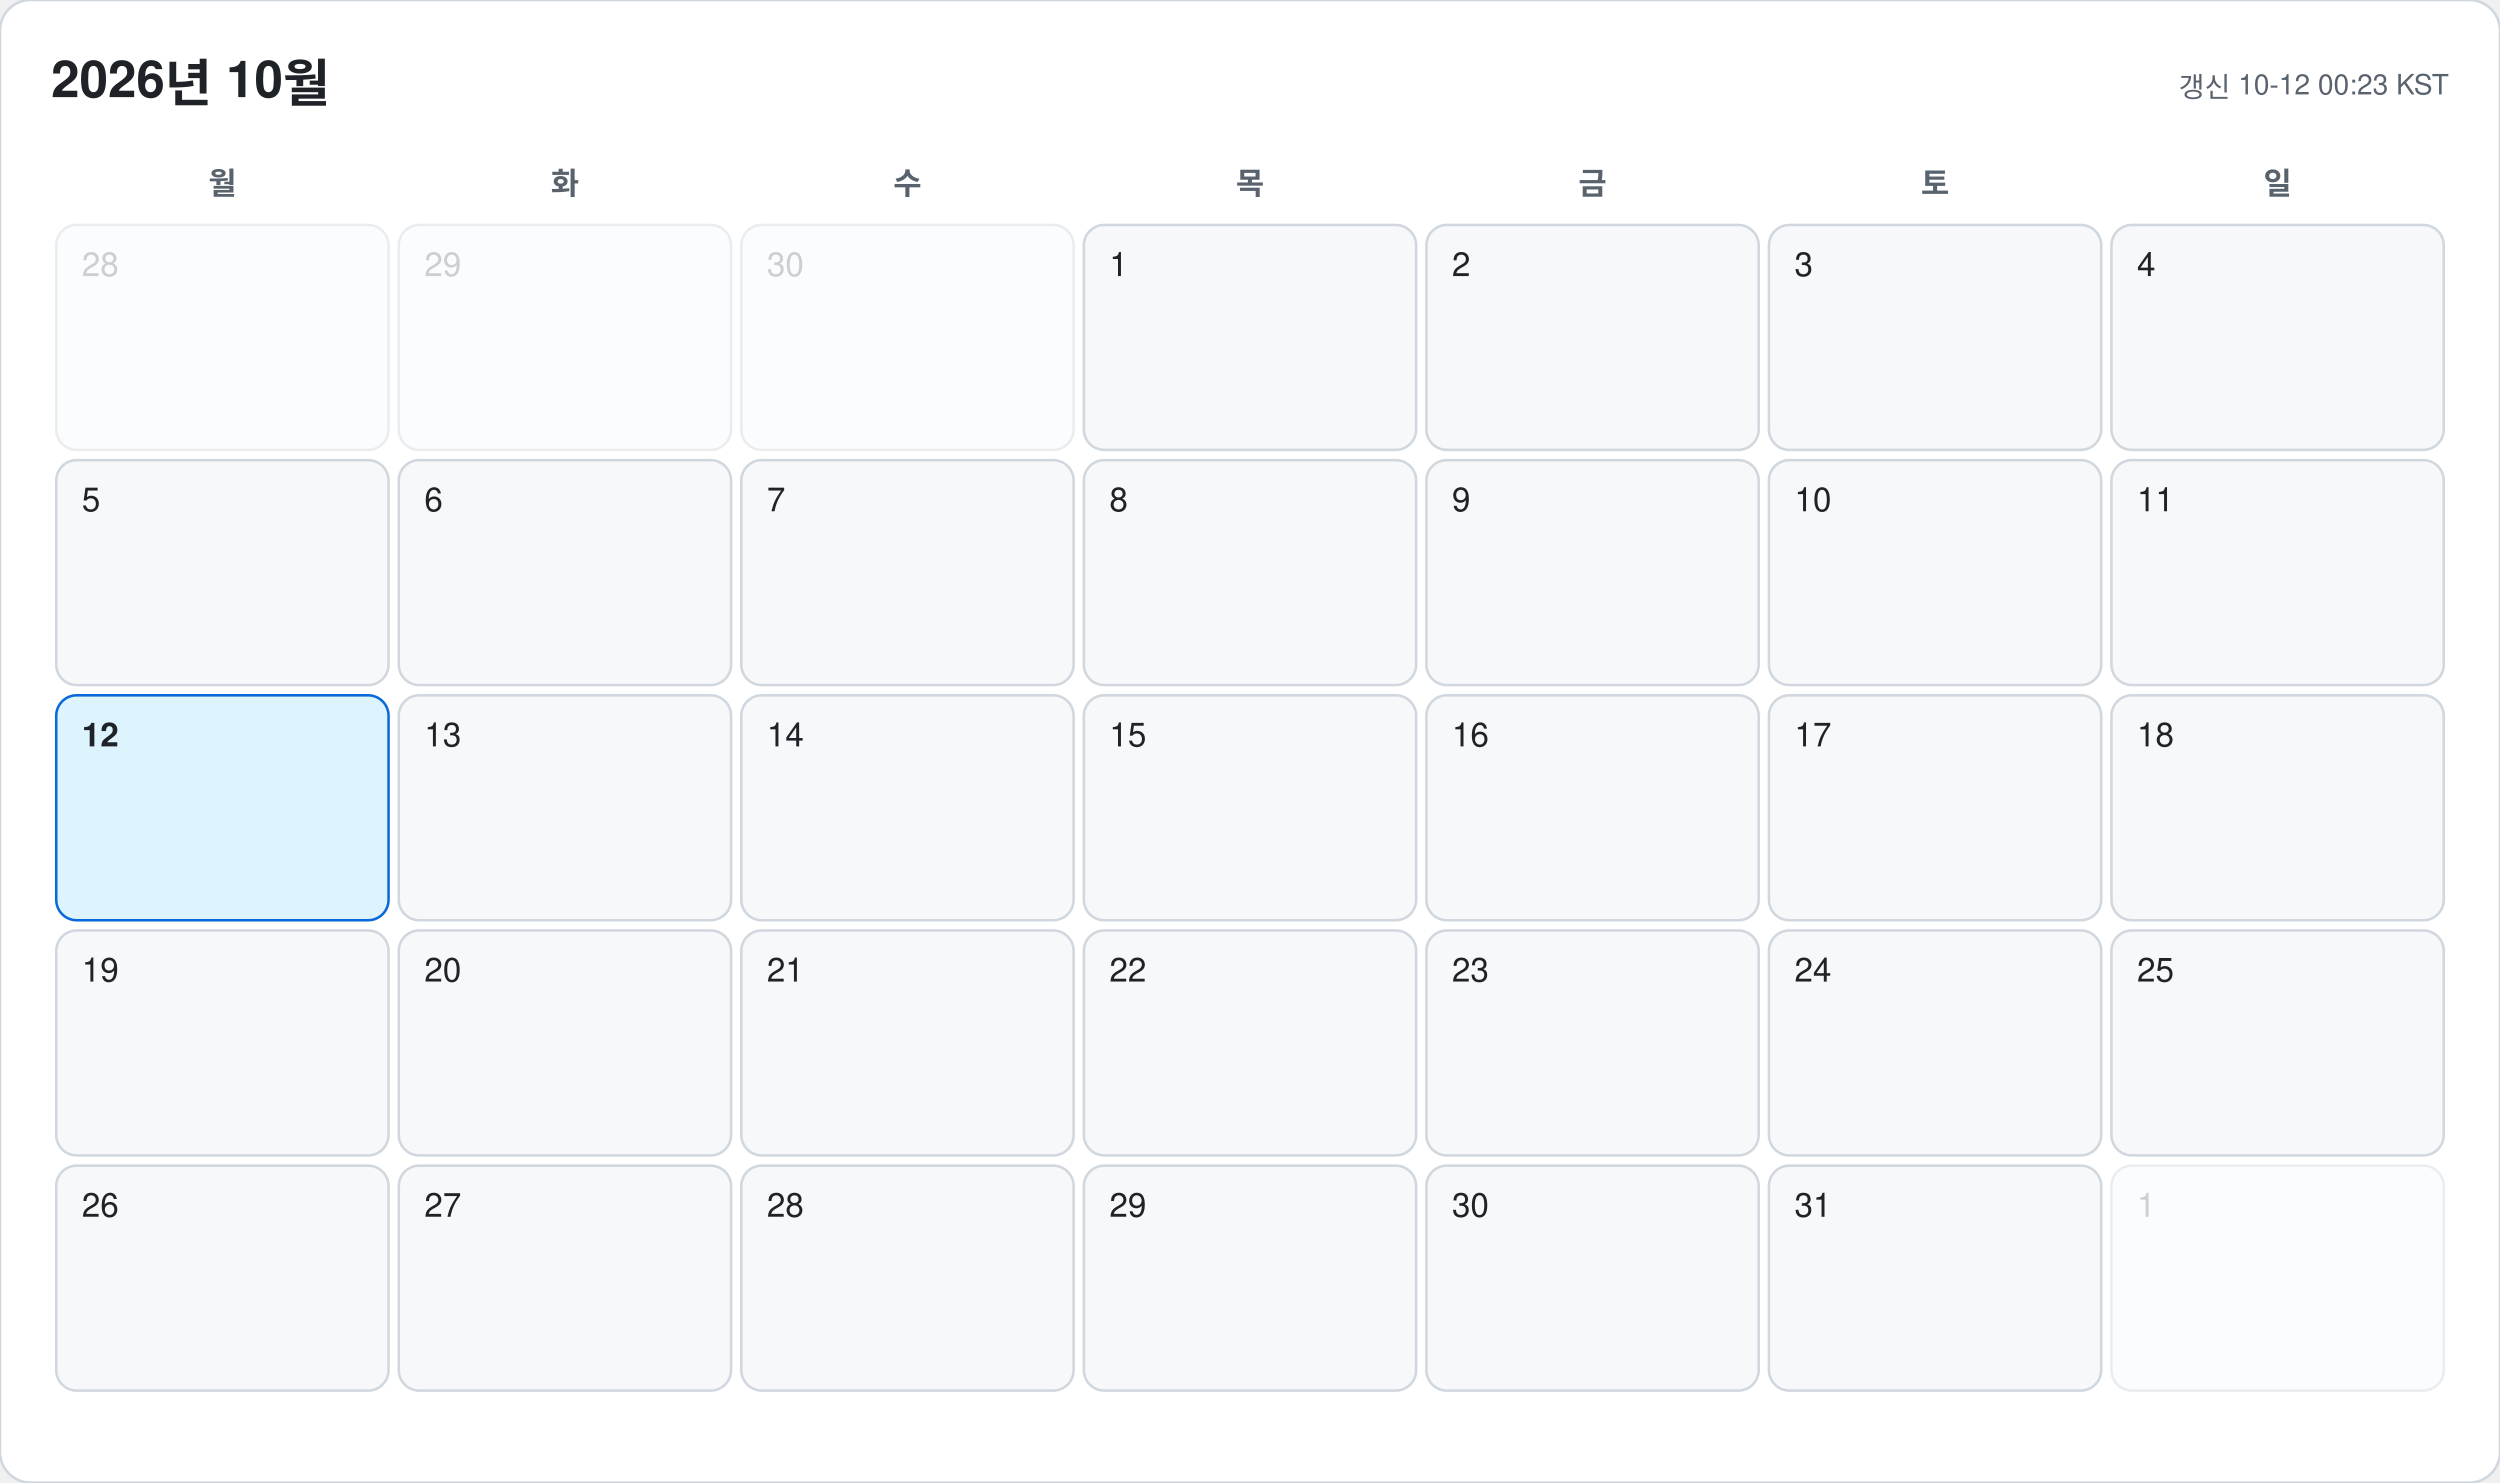
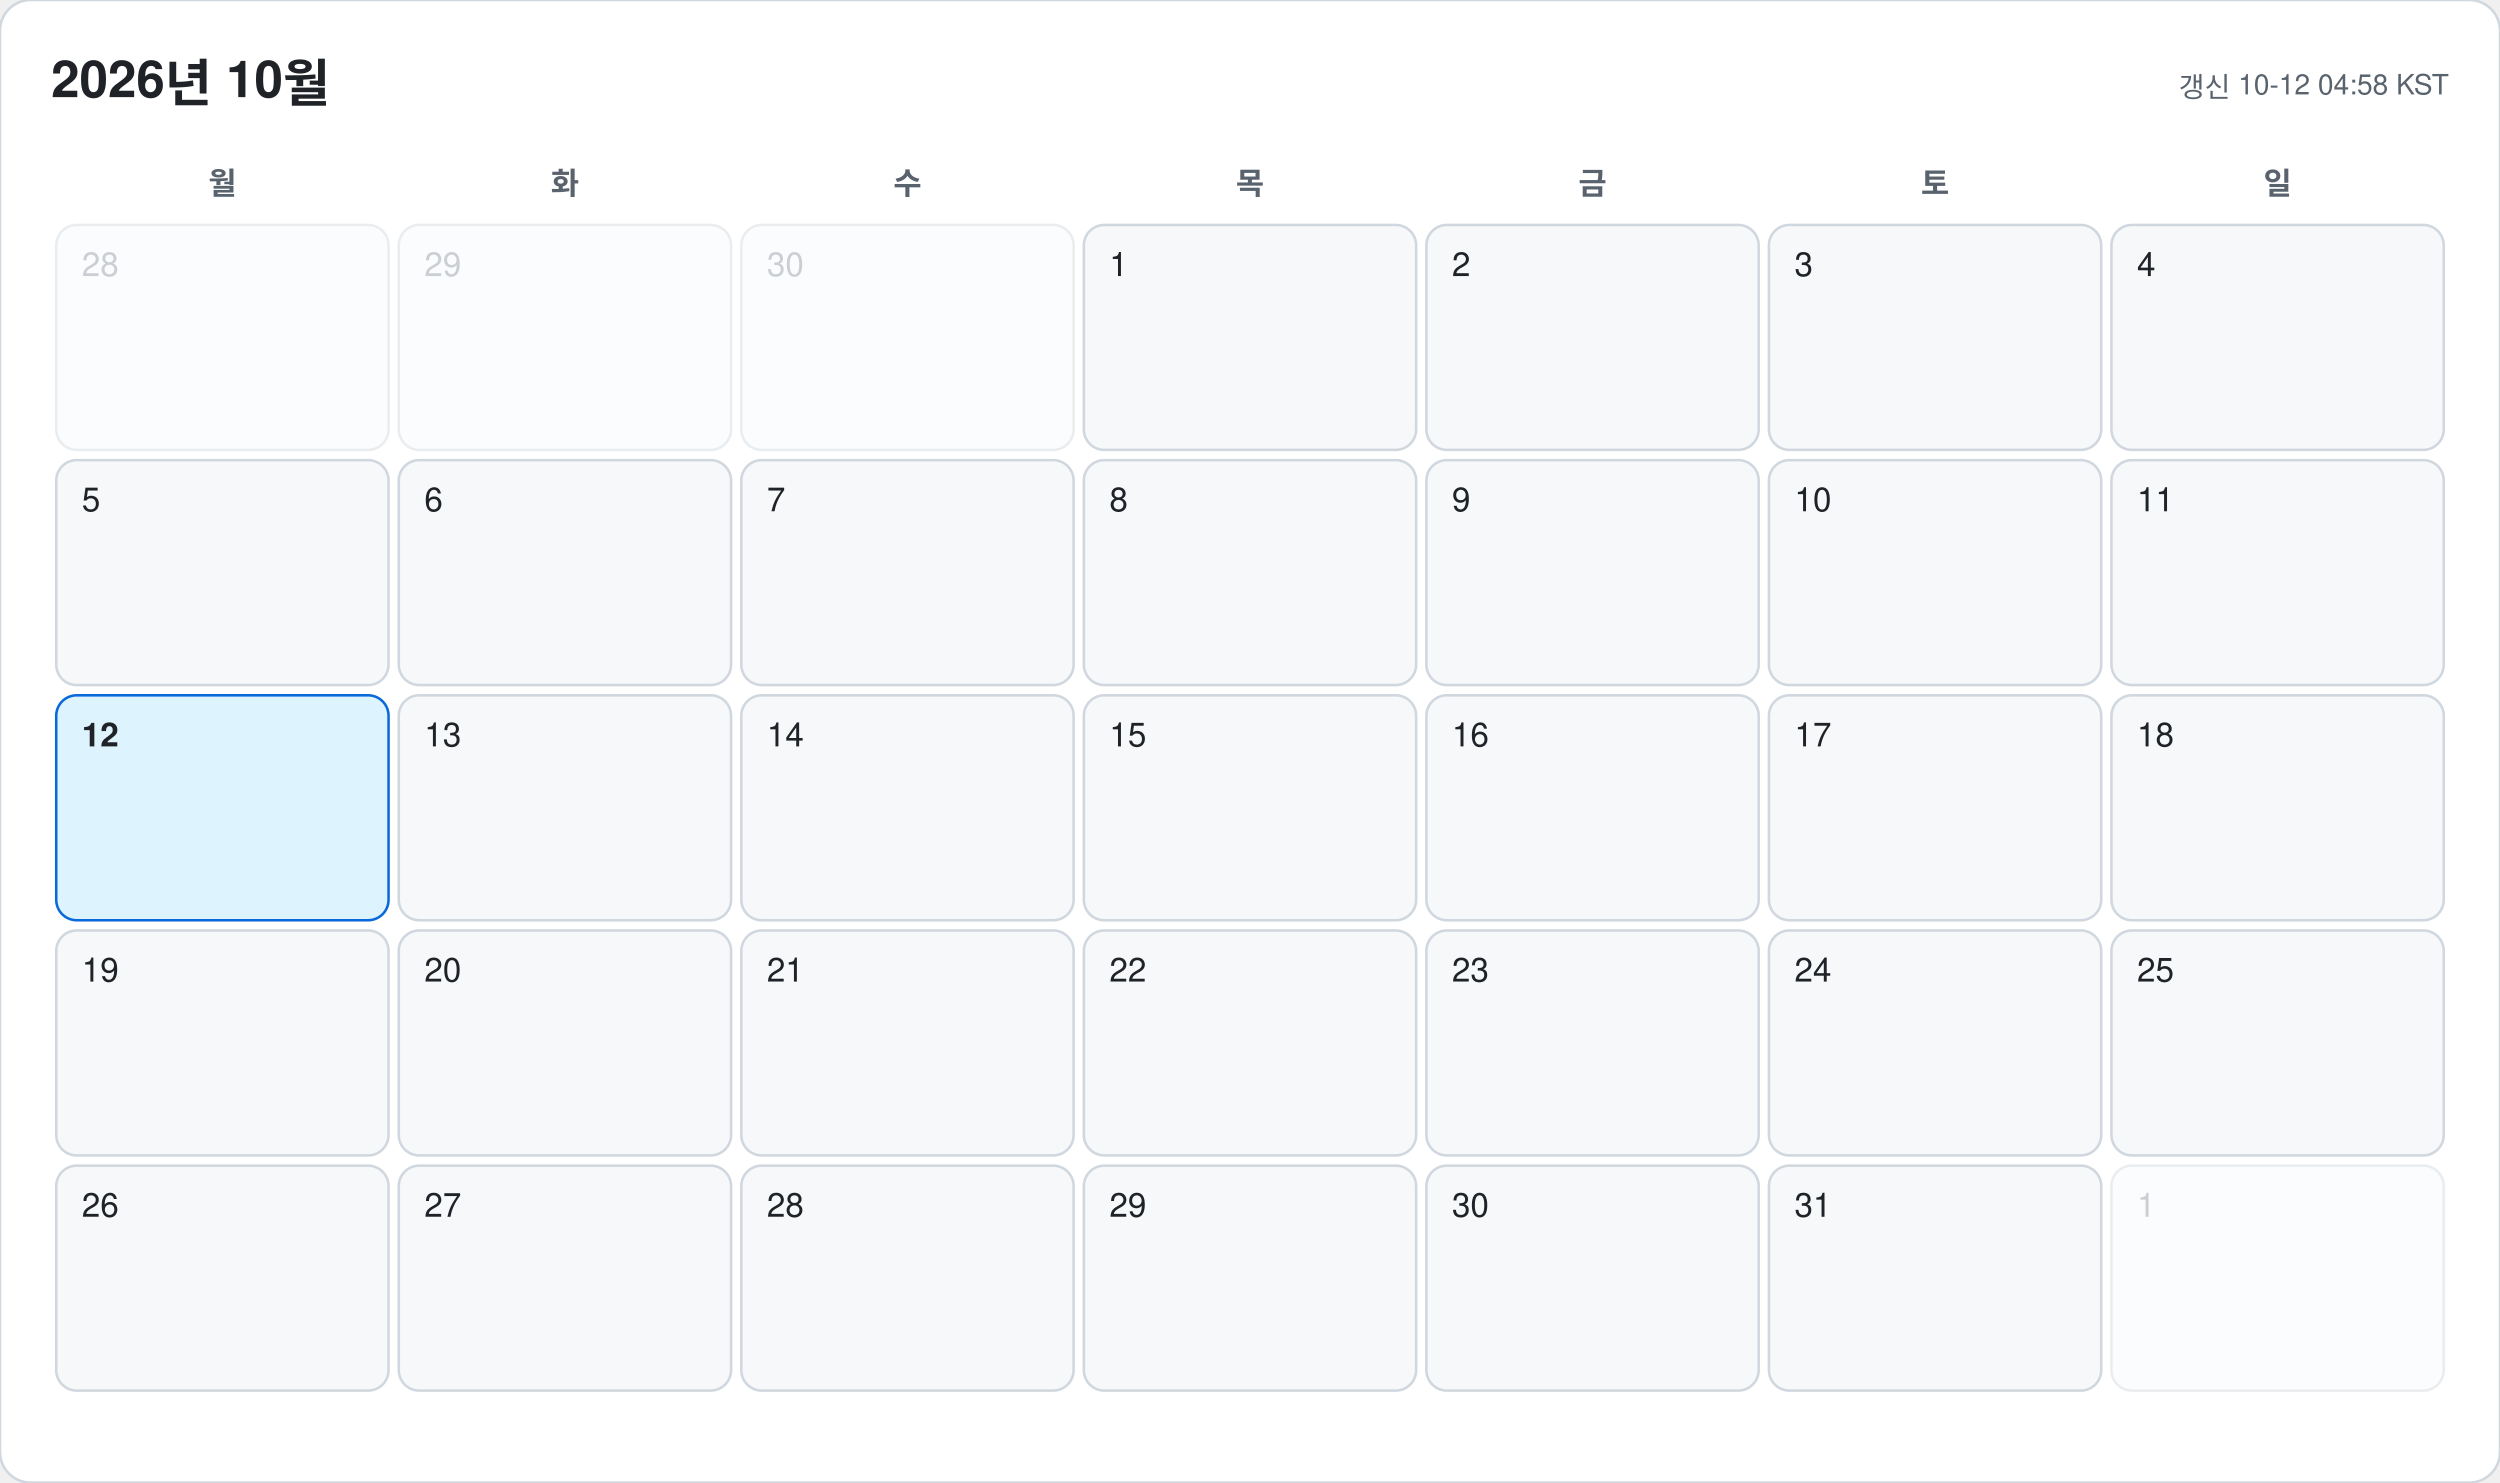
<svg xmlns="http://www.w3.org/2000/svg" width="978" height="580" viewBox="0 0 978 580" font-family="-apple-system, BlinkMacSystemFont, 'Segoe UI', 'Malgun Gothic', 'Apple SD Gothic Neo', 'Noto Sans KR', Helvetica, Arial, sans-serif">
  <rect width="978" height="580" rx="12" fill="#ffffff" stroke="#d0d7de" />
  <text x="20" y="38" font-size="20" font-weight="700" fill="#1f2328">2026년 10월</text>
-   <text x="958" y="38" font-size="11" text-anchor="end" fill="#59636e">갱신 10-12 00:23 KST</text>
+   <text x="958" y="38" font-size="11" text-anchor="end" fill="#59636e">갱신 10-12 04:58 KST</text>
  <text x="87" y="76" font-size="12" font-weight="600" text-anchor="middle" fill="#59636e">월</text>
  <text x="221" y="76" font-size="12" font-weight="600" text-anchor="middle" fill="#59636e">화</text>
  <text x="355" y="76" font-size="12" font-weight="600" text-anchor="middle" fill="#59636e">수</text>
  <text x="489" y="76" font-size="12" font-weight="600" text-anchor="middle" fill="#59636e">목</text>
  <text x="623" y="76" font-size="12" font-weight="600" text-anchor="middle" fill="#59636e">금</text>
  <text x="757" y="76" font-size="12" font-weight="600" text-anchor="middle" fill="#59636e">토</text>
  <text x="891" y="76" font-size="12" font-weight="600" text-anchor="middle" fill="#59636e">일</text>
  <g opacity="0.45">
    <rect x="22" y="88" width="130" height="88" rx="8" fill="#f6f8fa" stroke="#d0d7de" />
    <text x="32" y="108" font-size="13" font-weight="500" fill="#8c959f">28</text>
  </g>
  <g opacity="0.45">
    <rect x="156" y="88" width="130" height="88" rx="8" fill="#f6f8fa" stroke="#d0d7de" />
    <text x="166" y="108" font-size="13" font-weight="500" fill="#8c959f">29</text>
  </g>
  <g opacity="0.45">
    <rect x="290" y="88" width="130" height="88" rx="8" fill="#f6f8fa" stroke="#d0d7de" />
    <text x="300" y="108" font-size="13" font-weight="500" fill="#8c959f">30</text>
  </g>
  <g opacity="1">
    <rect x="424" y="88" width="130" height="88" rx="8" fill="#f6f8fa" stroke="#d0d7de" />
    <text x="434" y="108" font-size="13" font-weight="500" fill="#1f2328">1</text>
  </g>
  <g opacity="1">
    <rect x="558" y="88" width="130" height="88" rx="8" fill="#f6f8fa" stroke="#d0d7de" />
    <text x="568" y="108" font-size="13" font-weight="500" fill="#1f2328">2</text>
  </g>
  <g opacity="1">
    <rect x="692" y="88" width="130" height="88" rx="8" fill="#f6f8fa" stroke="#d0d7de" />
    <text x="702" y="108" font-size="13" font-weight="500" fill="#1f2328">3</text>
  </g>
  <g opacity="1">
    <rect x="826" y="88" width="130" height="88" rx="8" fill="#f6f8fa" stroke="#d0d7de" />
    <text x="836" y="108" font-size="13" font-weight="500" fill="#1f2328">4</text>
  </g>
  <g opacity="1">
    <rect x="22" y="180" width="130" height="88" rx="8" fill="#f6f8fa" stroke="#d0d7de" />
    <text x="32" y="200" font-size="13" font-weight="500" fill="#1f2328">5</text>
  </g>
  <g opacity="1">
    <rect x="156" y="180" width="130" height="88" rx="8" fill="#f6f8fa" stroke="#d0d7de" />
    <text x="166" y="200" font-size="13" font-weight="500" fill="#1f2328">6</text>
  </g>
  <g opacity="1">
    <rect x="290" y="180" width="130" height="88" rx="8" fill="#f6f8fa" stroke="#d0d7de" />
    <text x="300" y="200" font-size="13" font-weight="500" fill="#1f2328">7</text>
  </g>
  <g opacity="1">
    <rect x="424" y="180" width="130" height="88" rx="8" fill="#f6f8fa" stroke="#d0d7de" />
    <text x="434" y="200" font-size="13" font-weight="500" fill="#1f2328">8</text>
  </g>
  <g opacity="1">
    <rect x="558" y="180" width="130" height="88" rx="8" fill="#f6f8fa" stroke="#d0d7de" />
    <text x="568" y="200" font-size="13" font-weight="500" fill="#1f2328">9</text>
  </g>
  <g opacity="1">
    <rect x="692" y="180" width="130" height="88" rx="8" fill="#f6f8fa" stroke="#d0d7de" />
    <text x="702" y="200" font-size="13" font-weight="500" fill="#1f2328">10</text>
  </g>
  <g opacity="1">
    <rect x="826" y="180" width="130" height="88" rx="8" fill="#f6f8fa" stroke="#d0d7de" />
    <text x="836" y="200" font-size="13" font-weight="500" fill="#1f2328">11</text>
  </g>
  <g opacity="1">
    <rect x="22" y="272" width="130" height="88" rx="8" fill="#ddf4ff" stroke="#0969da" />
    <text x="32" y="292" font-size="13" font-weight="700" fill="#1f2328">12</text>
  </g>
  <g opacity="1">
    <rect x="156" y="272" width="130" height="88" rx="8" fill="#f6f8fa" stroke="#d0d7de" />
    <text x="166" y="292" font-size="13" font-weight="500" fill="#1f2328">13</text>
  </g>
  <g opacity="1">
    <rect x="290" y="272" width="130" height="88" rx="8" fill="#f6f8fa" stroke="#d0d7de" />
    <text x="300" y="292" font-size="13" font-weight="500" fill="#1f2328">14</text>
  </g>
  <g opacity="1">
    <rect x="424" y="272" width="130" height="88" rx="8" fill="#f6f8fa" stroke="#d0d7de" />
    <text x="434" y="292" font-size="13" font-weight="500" fill="#1f2328">15</text>
  </g>
  <g opacity="1">
    <rect x="558" y="272" width="130" height="88" rx="8" fill="#f6f8fa" stroke="#d0d7de" />
    <text x="568" y="292" font-size="13" font-weight="500" fill="#1f2328">16</text>
  </g>
  <g opacity="1">
    <rect x="692" y="272" width="130" height="88" rx="8" fill="#f6f8fa" stroke="#d0d7de" />
    <text x="702" y="292" font-size="13" font-weight="500" fill="#1f2328">17</text>
  </g>
  <g opacity="1">
    <rect x="826" y="272" width="130" height="88" rx="8" fill="#f6f8fa" stroke="#d0d7de" />
    <text x="836" y="292" font-size="13" font-weight="500" fill="#1f2328">18</text>
  </g>
  <g opacity="1">
    <rect x="22" y="364" width="130" height="88" rx="8" fill="#f6f8fa" stroke="#d0d7de" />
    <text x="32" y="384" font-size="13" font-weight="500" fill="#1f2328">19</text>
  </g>
  <g opacity="1">
    <rect x="156" y="364" width="130" height="88" rx="8" fill="#f6f8fa" stroke="#d0d7de" />
    <text x="166" y="384" font-size="13" font-weight="500" fill="#1f2328">20</text>
  </g>
  <g opacity="1">
    <rect x="290" y="364" width="130" height="88" rx="8" fill="#f6f8fa" stroke="#d0d7de" />
    <text x="300" y="384" font-size="13" font-weight="500" fill="#1f2328">21</text>
  </g>
  <g opacity="1">
    <rect x="424" y="364" width="130" height="88" rx="8" fill="#f6f8fa" stroke="#d0d7de" />
    <text x="434" y="384" font-size="13" font-weight="500" fill="#1f2328">22</text>
  </g>
  <g opacity="1">
    <rect x="558" y="364" width="130" height="88" rx="8" fill="#f6f8fa" stroke="#d0d7de" />
    <text x="568" y="384" font-size="13" font-weight="500" fill="#1f2328">23</text>
  </g>
  <g opacity="1">
    <rect x="692" y="364" width="130" height="88" rx="8" fill="#f6f8fa" stroke="#d0d7de" />
    <text x="702" y="384" font-size="13" font-weight="500" fill="#1f2328">24</text>
  </g>
  <g opacity="1">
    <rect x="826" y="364" width="130" height="88" rx="8" fill="#f6f8fa" stroke="#d0d7de" />
    <text x="836" y="384" font-size="13" font-weight="500" fill="#1f2328">25</text>
  </g>
  <g opacity="1">
    <rect x="22" y="456" width="130" height="88" rx="8" fill="#f6f8fa" stroke="#d0d7de" />
    <text x="32" y="476" font-size="13" font-weight="500" fill="#1f2328">26</text>
  </g>
  <g opacity="1">
    <rect x="156" y="456" width="130" height="88" rx="8" fill="#f6f8fa" stroke="#d0d7de" />
    <text x="166" y="476" font-size="13" font-weight="500" fill="#1f2328">27</text>
  </g>
  <g opacity="1">
    <rect x="290" y="456" width="130" height="88" rx="8" fill="#f6f8fa" stroke="#d0d7de" />
    <text x="300" y="476" font-size="13" font-weight="500" fill="#1f2328">28</text>
  </g>
  <g opacity="1">
    <rect x="424" y="456" width="130" height="88" rx="8" fill="#f6f8fa" stroke="#d0d7de" />
    <text x="434" y="476" font-size="13" font-weight="500" fill="#1f2328">29</text>
  </g>
  <g opacity="1">
    <rect x="558" y="456" width="130" height="88" rx="8" fill="#f6f8fa" stroke="#d0d7de" />
    <text x="568" y="476" font-size="13" font-weight="500" fill="#1f2328">30</text>
  </g>
  <g opacity="1">
    <rect x="692" y="456" width="130" height="88" rx="8" fill="#f6f8fa" stroke="#d0d7de" />
    <text x="702" y="476" font-size="13" font-weight="500" fill="#1f2328">31</text>
  </g>
  <g opacity="0.45">
    <rect x="826" y="456" width="130" height="88" rx="8" fill="#f6f8fa" stroke="#d0d7de" />
    <text x="836" y="476" font-size="13" font-weight="500" fill="#8c959f">1</text>
  </g>
</svg>
